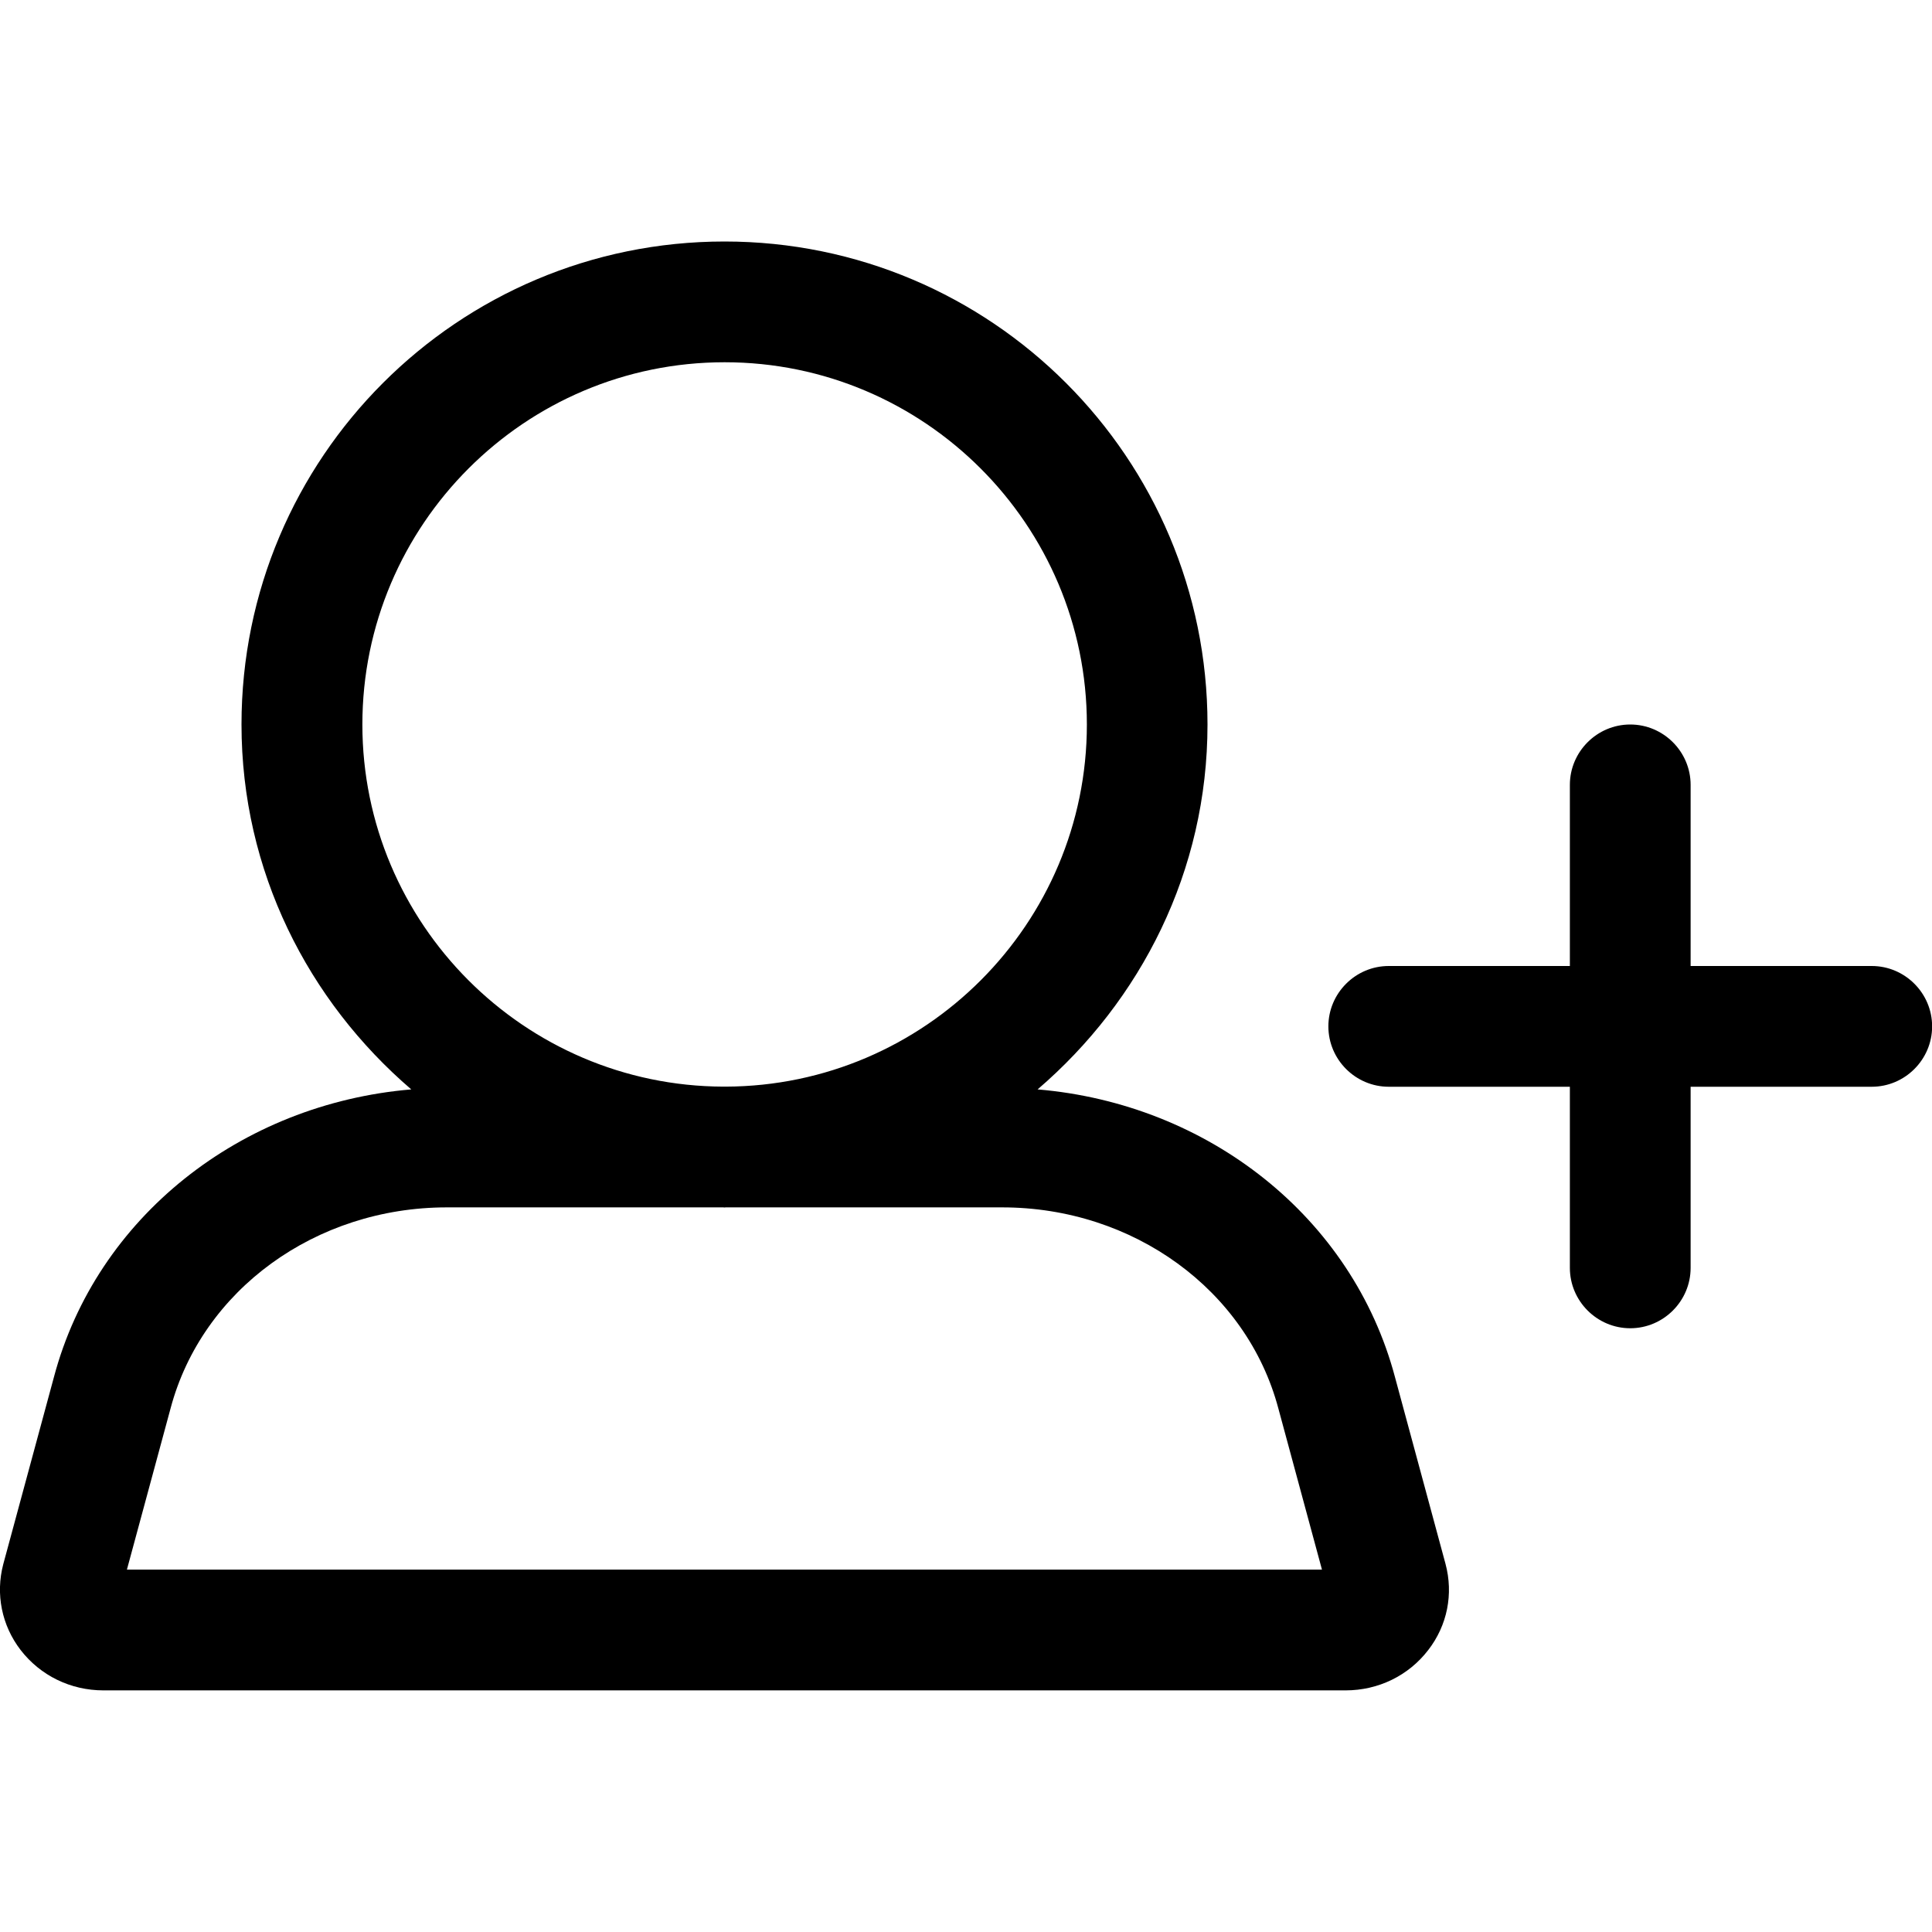
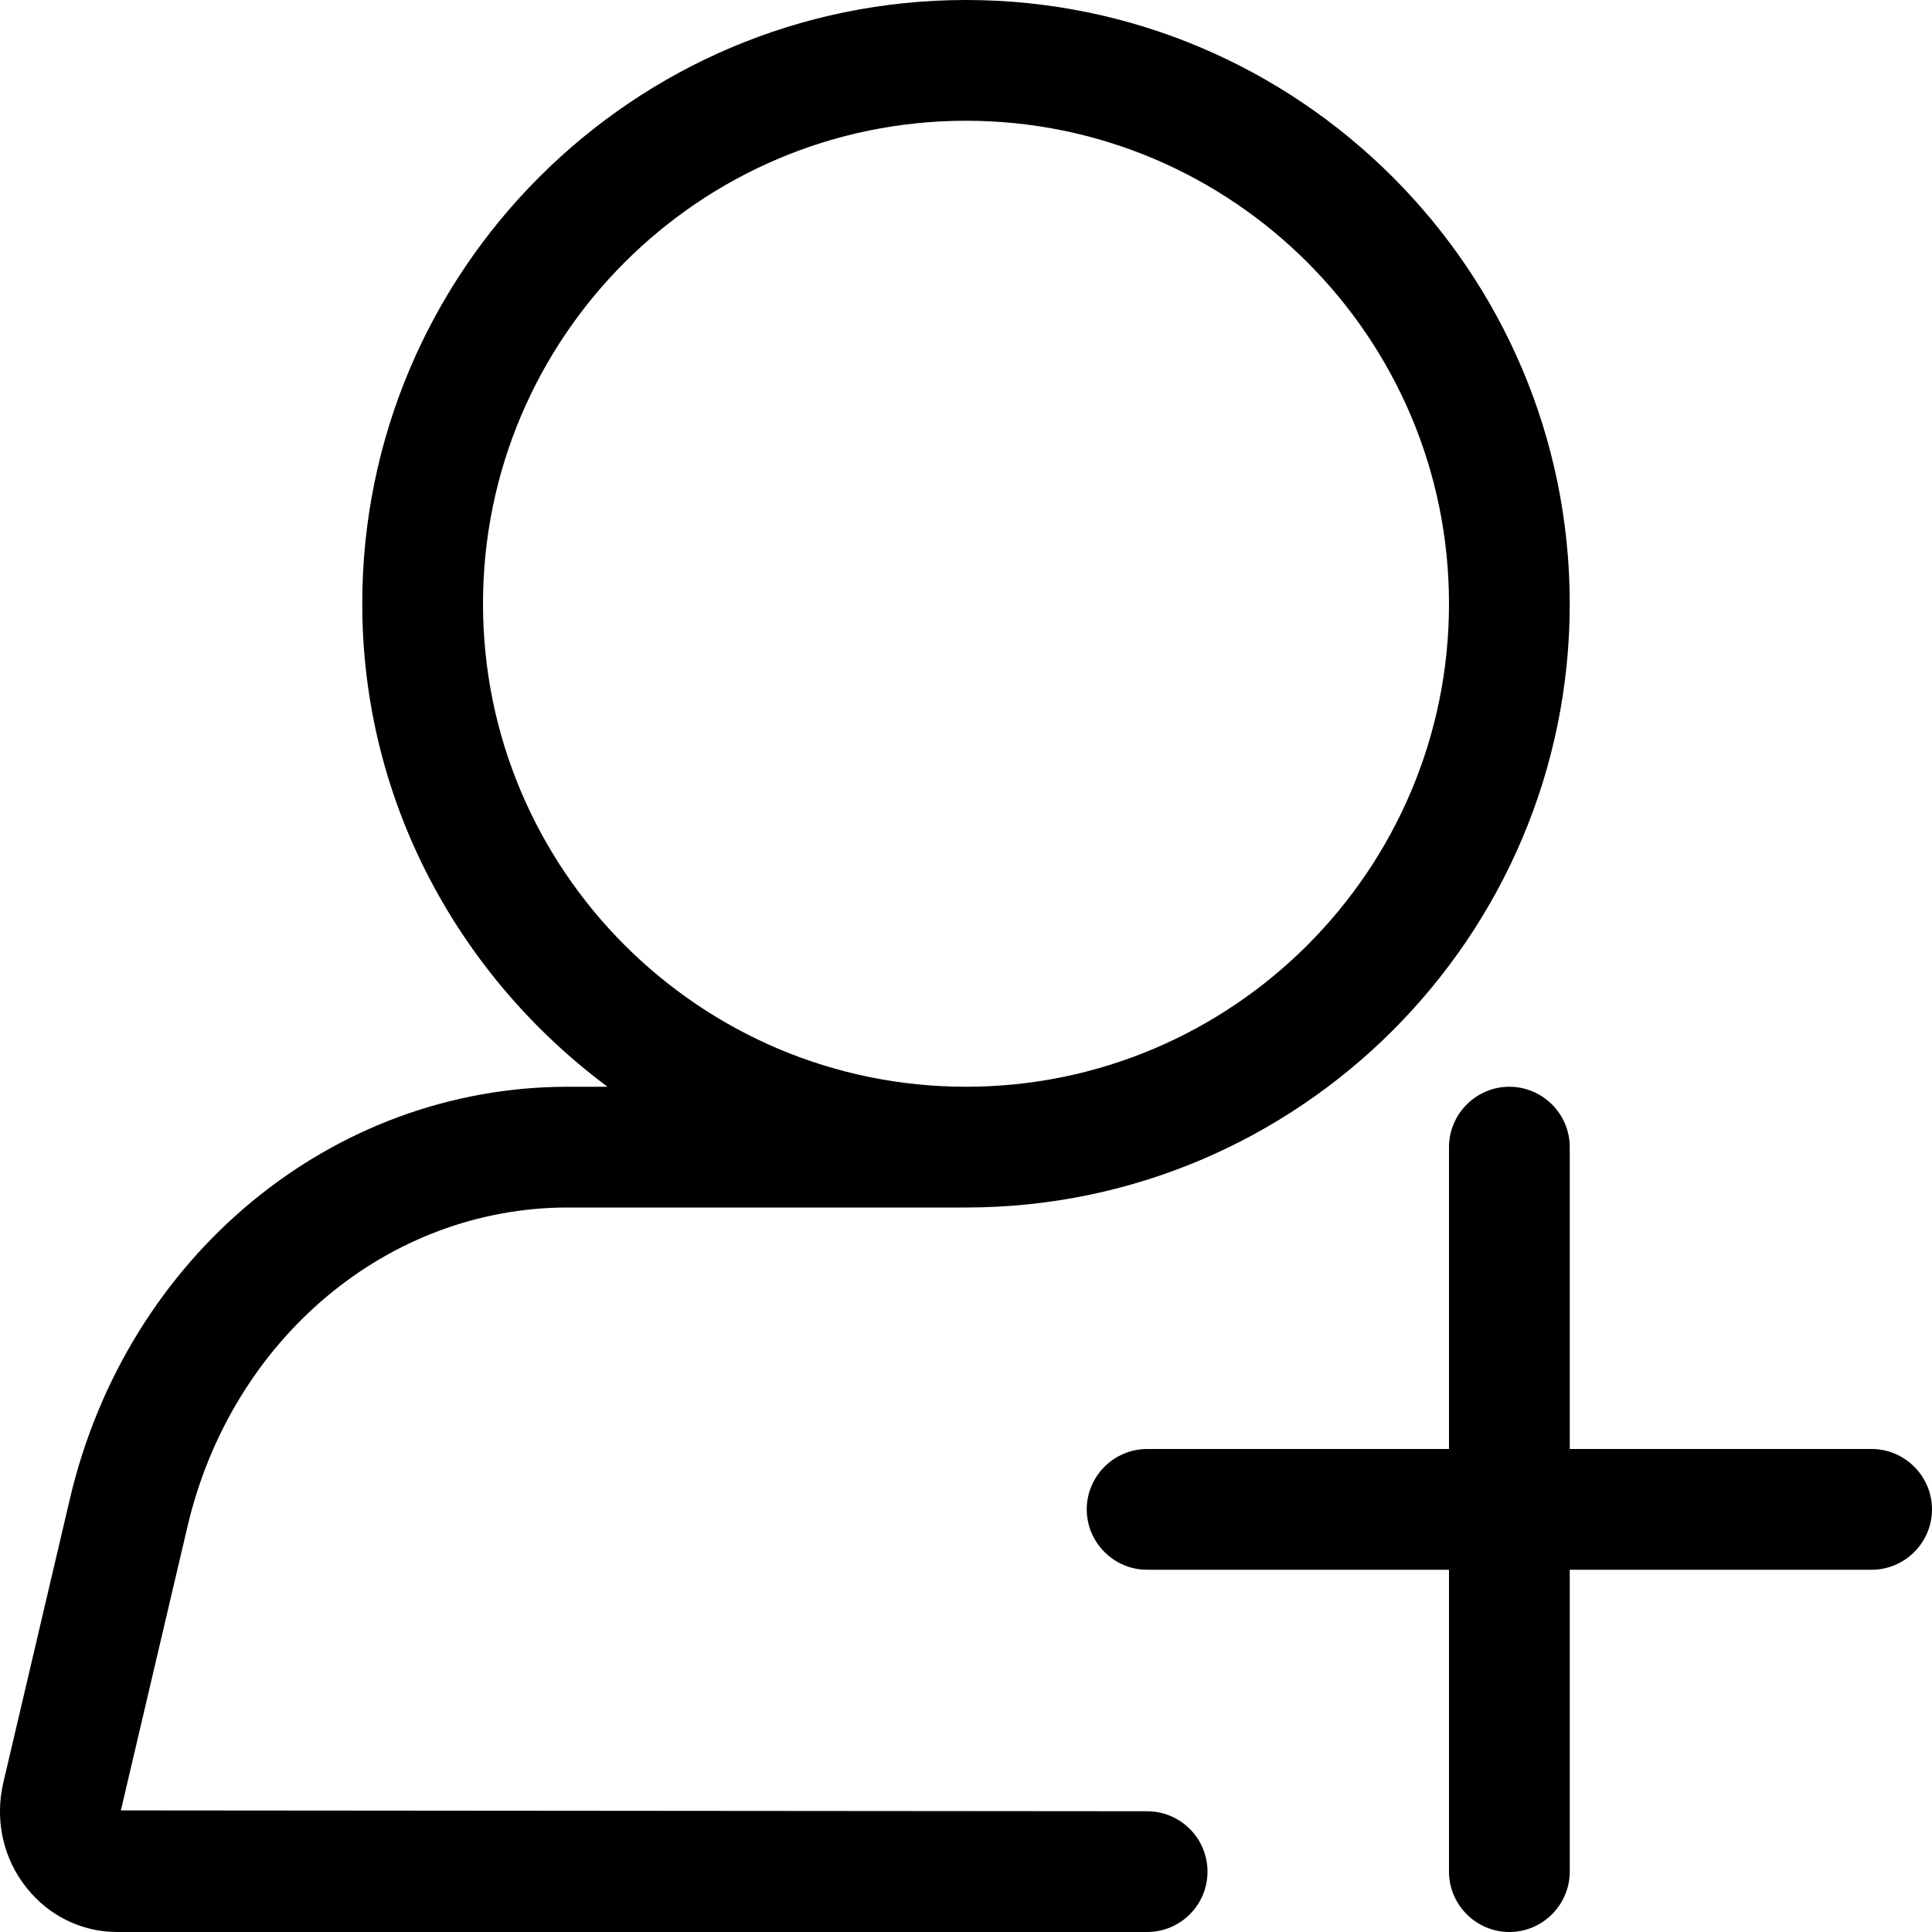
<svg xmlns="http://www.w3.org/2000/svg" width="16" height="16" viewBox="0 0 16 16">
-   <path d="M11.553 11.406l.418 1.545c.067.25.015.51-.143.714-.163.212-.413.334-.685.334l-10.286 0c-.272 0-.522-.122-.686-.334-.157-.204-.209-.464-.144-.711l.42-1.551c.352-1.323 1.547-2.262 2.959-2.381-.854-.733-1.406-1.807-1.406-3.022 0-2.209 1.791-4 4-4 2.209 0 4 1.791 4 4 0 1.215-.553 2.289-1.407 3.022 1.412.119 2.608 1.058 2.96 2.384zm-10.502 1.593l9.897 0-.361-1.334c-.261-.982-1.202-1.666-2.287-1.666l-2.291 0c-.003 0-.006.001-.009.001-.004 0-.007-.001-.01-.001l-2.29 0c-1.086 0-2.026.684-2.287 1.663l-.362 1.337zM3.001 6c0 1.65 1.341 2.994 2.99 2.999l.019 0c1.65-.005 2.991-1.349 2.991-2.999 0-1.654-1.346-3-3-3-1.655 0-3 1.346-3 3zm12.5 2c.275 0 .5.225.5.5 0 .275-.225.5-.5.5l-1.5 0 0 1.5c0 .275-.225.5-.5.5-.275 0-.5-.225-.5-.5l0-1.5-1.5 0c-.275 0-.5-.225-.5-.5 0-.275.225-.5.5-.5l1.5 0 0-1.5c0-.275.225-.5.5-.5.275 0 .5.225.5.5l0 1.5 1.5 0z" fill="#000" fill-rule="evenodd" />
+   <path d="M9.5 15c.276 0 .5.224.5.5 0 .276-.224.5-.5.5L.969 16c-.291 0-.565-.134-.749-.366-.195-.244-.264-.562-.193-.869l.551-2.349C1.049 10.405 2.745 9 4.703 9l.328 0c-1.225-.912-2.031-2.358-2.031-4 0-2.757 2.243-5 5-5 2.757 0 5 2.243 5 5 0 2.757-2.243 5-5 5l-3.297 0c-1.491 0-2.787 1.087-3.151 2.645l-.551 2.348 8.499.007zm-5.5-10c0 2.206 1.795 4 4 4 2.206 0 4-1.794 4-4 0-2.206-1.794-4-4-4-2.205 0-4 1.794-4 4zm11.5 7c.275 0 .5.225.5.5 0 .275-.225.5-.5.5l-2.5 0 0 2.5c0 .275-.225.5-.5.5-.275 0-.5-.225-.5-.5l0-2.5-2.5 0c-.275 0-.5-.225-.5-.5 0-.275.225-.5.5-.5l2.5 0 0-2.5c0-.275.225-.5.5-.5.275 0 .5.225.5.5l0 2.5 2.5 0z" fill="#000" fill-rule="evenodd" />
</svg>
